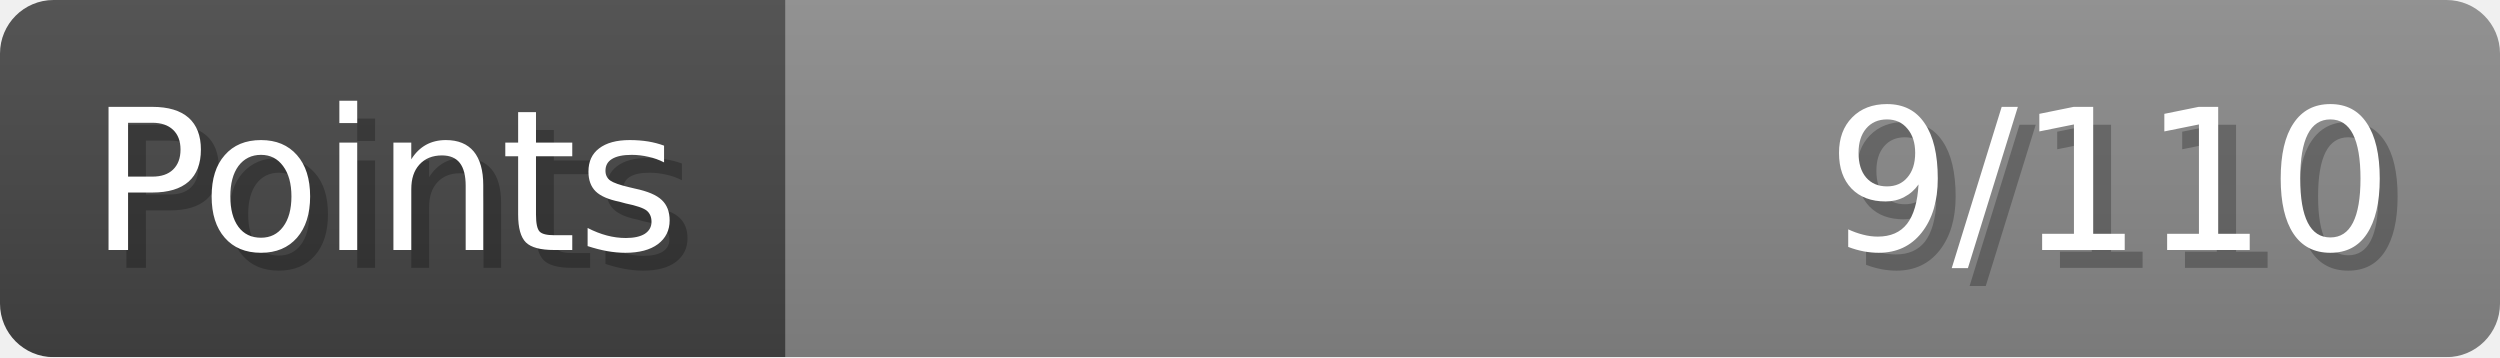
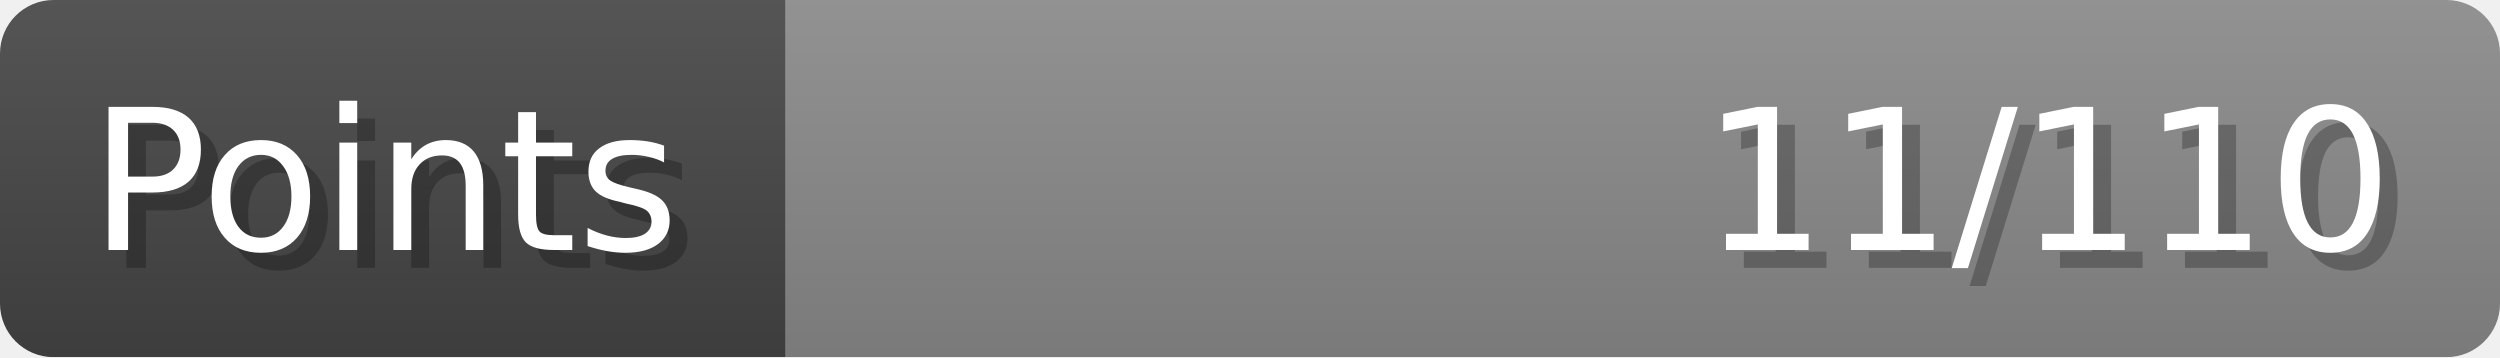
- <svg xmlns="http://www.w3.org/2000/svg" width="140px" height="20px" role="img" aria-label="Points: 9/110">
+ <svg xmlns="http://www.w3.org/2000/svg" width="140px" height="20px" role="img" aria-label="Points: 11/110">
  <linearGradient id="a" x2="0" y2="100%">
    <stop offset="0" stop-opacity=".1" stop-color="#EEE" />
    <stop offset="1" stop-opacity=".1" />
  </linearGradient>
  <mask id="m">
    <rect width="100%" height="100%" rx="3" fill="#FFF" />
  </mask>
  <g mask="url(#m)">
    <rect x="0" y="0" width="44" height="20" fill="#444" />
    <svg x="44" y="0" width="96" height="20">
      <rect width="100%" height="100%" fill="#888888" />
      <rect width="0%" height="100%" fill="#33CC11" transform="">
-         <animate attributeName="width" begin="0.5s" dur="600ms" from="0%" to="8%" repeatCount="1" fill="freeze" calcMode="spline" keyTimes="0; 1" keySplines="0.3, 0.61, 0.355, 1" />
+         <animate attributeName="width" begin="0.5s" dur="600ms" from="0%" to="10%" repeatCount="1" fill="freeze" calcMode="spline" keyTimes="0; 1" keySplines="0.3, 0.61, 0.355, 1" />
      </rect>
    </svg>
    <rect width="140" height="20" fill="url(#a)" />
  </g>
  <g aria-hidden="true" font-size="11" font-family="Verdana, DejaVu Sans, sans-serif" fill="#FFFFFF">
    <text x="6" y="15" fill="#000" opacity="0.25">Points</text>
    <text x="5" y="14">Points</text>
-     <text x="135" y="15" fill="#000" opacity="0.25" text-anchor="end">9/110</text>
-     <text x="134" y="14" text-anchor="end">9/110</text>
+     <text x="135" y="15" fill="#000" opacity="0.25" text-anchor="end">11/110</text>
+     <text x="134" y="14" text-anchor="end">11/110</text>
  </g>
</svg>
